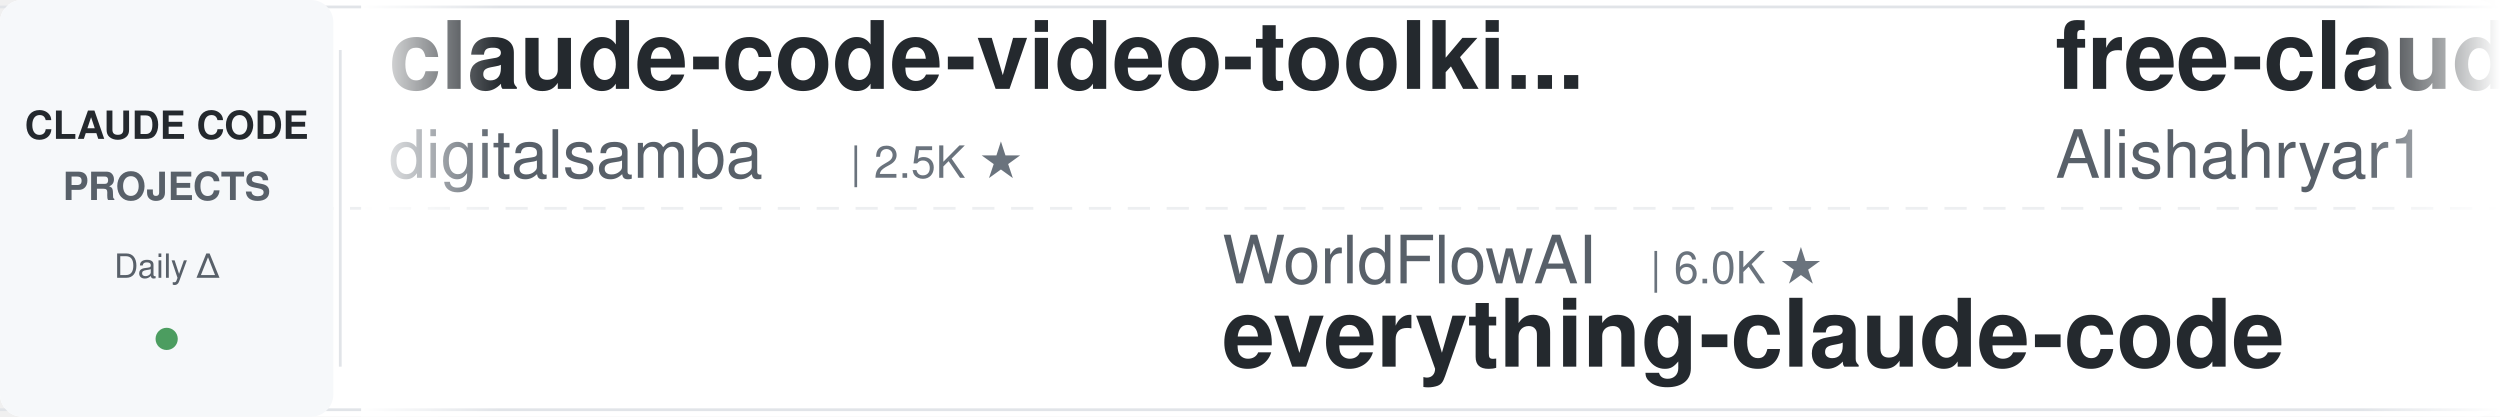
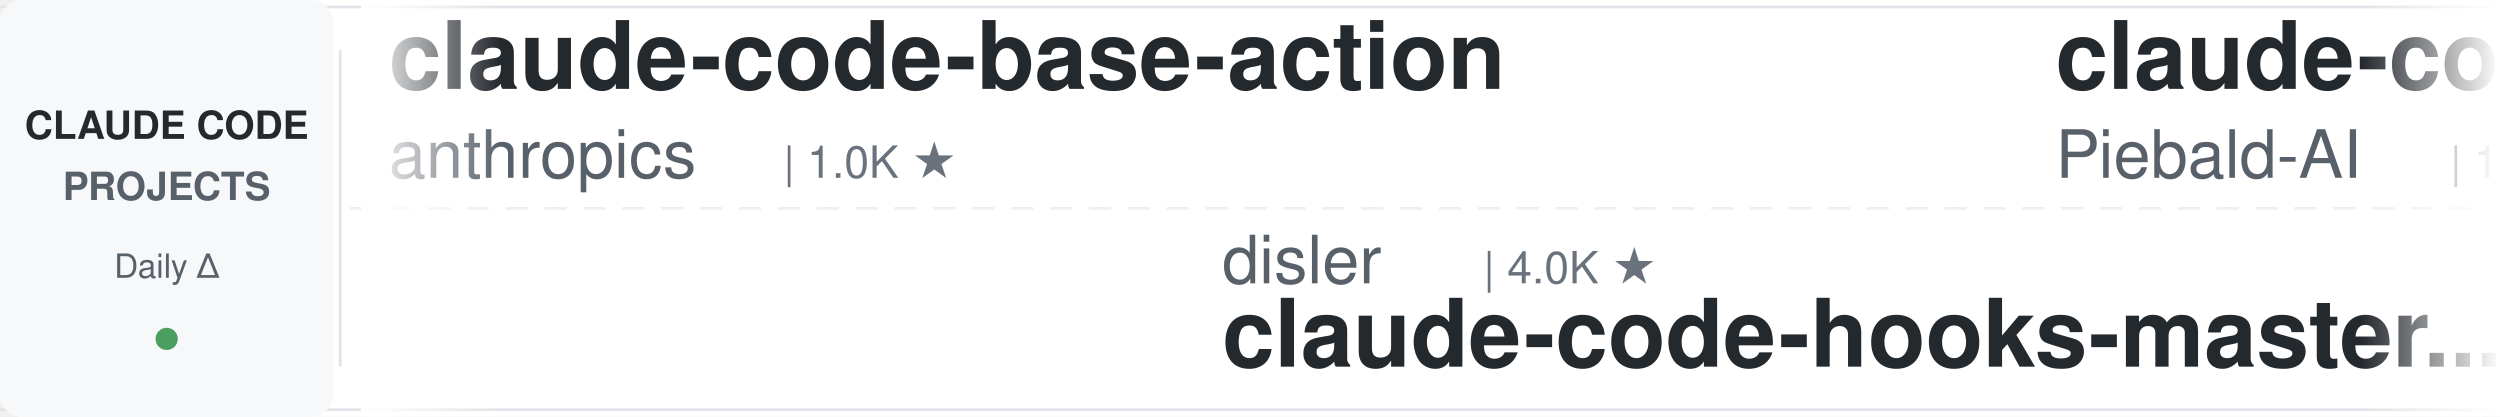
<svg xmlns="http://www.w3.org/2000/svg" width="900" height="150">
  <defs>
    <linearGradient id="leftFade" x1="0%" y1="0%" x2="100%" y2="0%">
      <stop offset="0%" style="stop-color:#ffffff;stop-opacity:1" />
      <stop offset="100%" style="stop-color:#ffffff;stop-opacity:0" />
    </linearGradient>
    <linearGradient id="rightFade" x1="0%" y1="0%" x2="100%" y2="0%">
      <stop offset="0%" style="stop-color:#ffffff;stop-opacity:0" />
      <stop offset="100%" style="stop-color:#ffffff;stop-opacity:1" />
    </linearGradient>
  </defs>
  <rect width="900" height="150" fill="#ffffff" rx="8" />
  <rect x="0" y="2" width="900" height="1" fill="#e1e4e8" />
  <rect x="0" y="147" width="900" height="1" fill="#e1e4e8" />
  <line x1="0" y1="75" x2="900" y2="75" stroke="#e1e4e8" stroke-width="1" stroke-dasharray="8 6" opacity="0.6" />
  <rect x="0" y="0" width="120" height="150" fill="#f6f8fa" rx="8" />
  <text x="60" y="50" font-family="-apple-system, BlinkMacSystemFont, 'Segoe UI', Helvetica, Arial, sans-serif" font-size="14" font-weight="600" fill="#24292e" text-anchor="middle">CLAUDE CODE</text>
  <text x="60" y="72" font-family="-apple-system, BlinkMacSystemFont, 'Segoe UI', Helvetica, Arial, sans-serif" font-size="14" font-weight="600" fill="#586069" text-anchor="middle">PROJECTS</text>
  <text x="60" y="100" font-family="-apple-system, BlinkMacSystemFont, 'Segoe UI', Helvetica, Arial, sans-serif" font-size="12" font-weight="500" fill="#586069" text-anchor="middle">Daily Δ</text>
  <circle cx="60" cy="122" r="4" fill="#22863a" opacity="0.8" />
  <rect x="122" y="18" width="1" height="114" fill="#e1e4e8" />
  <clipPath id="tickerClip">
    <rect x="130" y="0" width="770" height="150" />
  </clipPath>
  <g clip-path="url(#tickerClip)">
    <g id="tickerItems">
      <animateTransform attributeName="transform" attributeType="XML" type="translate" from="0 0" to="-3000 0" dur="54s" repeatCount="indefinite" />
      <g transform="translate(0, 0)">
-         <text x="140" y="32" font-family="-apple-system, BlinkMacSystemFont, 'Segoe UI', Helvetica, Arial, sans-serif" font-size="34" font-weight="600" fill="#24292e">claude-code-video-toolki...</text>
-         <text x="140" y="64" font-family="-apple-system, BlinkMacSystemFont, 'Segoe UI', Helvetica, Arial, sans-serif" font-size="24" font-weight="400" fill="#586069">digitalsamba</text>
-         <text x="306" y="64" font-family="-apple-system, BlinkMacSystemFont, 'Segoe UI', Helvetica, Arial, sans-serif" font-size="16" font-weight="500" fill="#6a737d">| 2.5K ★</text>
+         <text x="140" y="32" font-family="-apple-system, BlinkMacSystemFont, 'Segoe UI', Helvetica, Arial, sans-serif" font-size="34" font-weight="600" fill="#24292e">claude-code-base-action</text>
+         <text x="140" y="64" font-family="-apple-system, BlinkMacSystemFont, 'Segoe UI', Helvetica, Arial, sans-serif" font-size="24" font-weight="400" fill="#586069">anthropics</text>
+         <text x="282" y="64" font-family="-apple-system, BlinkMacSystemFont, 'Segoe UI', Helvetica, Arial, sans-serif" font-size="16" font-weight="500" fill="#6a737d">| 1.0K ★</text>
      </g>
      <g transform="translate(300, 0)">
-         <text x="140" y="102" font-family="-apple-system, BlinkMacSystemFont, 'Segoe UI', Helvetica, Arial, sans-serif" font-size="24" font-weight="400" fill="#586069">WorldFlowAI</text>
-         <text x="294" y="102" font-family="-apple-system, BlinkMacSystemFont, 'Segoe UI', Helvetica, Arial, sans-serif" font-size="16" font-weight="500" fill="#6a737d">| 6.0K ★</text>
-         <text x="140" y="132" font-family="-apple-system, BlinkMacSystemFont, 'Segoe UI', Helvetica, Arial, sans-serif" font-size="34" font-weight="600" fill="#24292e">everything-claude-code</text>
+         <text x="140" y="102" font-family="-apple-system, BlinkMacSystemFont, 'Segoe UI', Helvetica, Arial, sans-serif" font-size="24" font-weight="400" fill="#586069">disler</text>
+         <text x="234" y="102" font-family="-apple-system, BlinkMacSystemFont, 'Segoe UI', Helvetica, Arial, sans-serif" font-size="16" font-weight="500" fill="#6a737d">| 4.0K ★</text>
+         <text x="140" y="132" font-family="-apple-system, BlinkMacSystemFont, 'Segoe UI', Helvetica, Arial, sans-serif" font-size="34" font-weight="600" fill="#24292e">claude-code-hooks-master...</text>
      </g>
      <g transform="translate(600, 0)">
-         <text x="140" y="32" font-family="-apple-system, BlinkMacSystemFont, 'Segoe UI', Helvetica, Arial, sans-serif" font-size="34" font-weight="600" fill="#24292e">free-claude-code</text>
-         <text x="140" y="64" font-family="-apple-system, BlinkMacSystemFont, 'Segoe UI', Helvetica, Arial, sans-serif" font-size="24" font-weight="400" fill="#586069">Alishahryar1</text>
-         <text x="306" y="64" font-family="-apple-system, BlinkMacSystemFont, 'Segoe UI', Helvetica, Arial, sans-serif" font-size="16" font-weight="500" fill="#6a737d">| 67.0K ★</text>
+         <text x="140" y="32" font-family="-apple-system, BlinkMacSystemFont, 'Segoe UI', Helvetica, Arial, sans-serif" font-size="34" font-weight="600" fill="#24292e">claude-code-system-promp...</text>
+         <text x="140" y="64" font-family="-apple-system, BlinkMacSystemFont, 'Segoe UI', Helvetica, Arial, sans-serif" font-size="24" font-weight="400" fill="#586069">Piebald-AI</text>
+         <text x="282" y="64" font-family="-apple-system, BlinkMacSystemFont, 'Segoe UI', Helvetica, Arial, sans-serif" font-size="16" font-weight="500" fill="#6a737d">| 13.1K ★</text>
      </g>
      <g transform="translate(900, 0)">
        <text x="140" y="102" font-family="-apple-system, BlinkMacSystemFont, 'Segoe UI', Helvetica, Arial, sans-serif" font-size="24" font-weight="400" fill="#586069">OneRedOak</text>
        <text x="270" y="102" font-family="-apple-system, BlinkMacSystemFont, 'Segoe UI', Helvetica, Arial, sans-serif" font-size="16" font-weight="500" fill="#6a737d">| 3.9K ★</text>
        <text x="140" y="132" font-family="-apple-system, BlinkMacSystemFont, 'Segoe UI', Helvetica, Arial, sans-serif" font-size="34" font-weight="600" fill="#24292e">claude-code-workflows</text>
      </g>
      <g transform="translate(1200, 0)">
-         <text x="140" y="32" font-family="-apple-system, BlinkMacSystemFont, 'Segoe UI', Helvetica, Arial, sans-serif" font-size="34" font-weight="600" fill="#24292e">claude-code-guide</text>
-         <text x="140" y="64" font-family="-apple-system, BlinkMacSystemFont, 'Segoe UI', Helvetica, Arial, sans-serif" font-size="24" font-weight="400" fill="#586069">zebbern</text>
-         <text x="246" y="64" font-family="-apple-system, BlinkMacSystemFont, 'Segoe UI', Helvetica, Arial, sans-serif" font-size="16" font-weight="500" fill="#6a737d">| 4.7K ★</text>
+         <text x="140" y="32" font-family="-apple-system, BlinkMacSystemFont, 'Segoe UI', Helvetica, Arial, sans-serif" font-size="34" font-weight="600" fill="#24292e">claude-code-spec-workflo...</text>
+         <text x="140" y="64" font-family="-apple-system, BlinkMacSystemFont, 'Segoe UI', Helvetica, Arial, sans-serif" font-size="24" font-weight="400" fill="#586069">Pimzino</text>
+         <text x="246" y="64" font-family="-apple-system, BlinkMacSystemFont, 'Segoe UI', Helvetica, Arial, sans-serif" font-size="16" font-weight="500" fill="#6a737d">| 3.9K ★</text>
      </g>
      <g transform="translate(1500, 0)">
-         <text x="140" y="102" font-family="-apple-system, BlinkMacSystemFont, 'Segoe UI', Helvetica, Arial, sans-serif" font-size="24" font-weight="400" fill="#586069">shareAI-lab</text>
-         <text x="294" y="102" font-family="-apple-system, BlinkMacSystemFont, 'Segoe UI', Helvetica, Arial, sans-serif" font-size="16" font-weight="500" fill="#6a737d">| 80.0K ★</text>
-         <text x="140" y="132" font-family="-apple-system, BlinkMacSystemFont, 'Segoe UI', Helvetica, Arial, sans-serif" font-size="34" font-weight="600" fill="#24292e">learn-claude-code</text>
+         <text x="140" y="102" font-family="-apple-system, BlinkMacSystemFont, 'Segoe UI', Helvetica, Arial, sans-serif" font-size="24" font-weight="400" fill="#586069">anthropics</text>
+         <text x="282" y="102" font-family="-apple-system, BlinkMacSystemFont, 'Segoe UI', Helvetica, Arial, sans-serif" font-size="16" font-weight="500" fill="#6a737d">| 9.8K ★</text>
+         <text x="140" y="132" font-family="-apple-system, BlinkMacSystemFont, 'Segoe UI', Helvetica, Arial, sans-serif" font-size="34" font-weight="600" fill="#24292e">claude-code-action</text>
      </g>
      <g transform="translate(1800, 0)">
-         <text x="140" y="32" font-family="-apple-system, BlinkMacSystemFont, 'Segoe UI', Helvetica, Arial, sans-serif" font-size="34" font-weight="600" fill="#24292e">claude-coder</text>
-         <text x="140" y="64" font-family="-apple-system, BlinkMacSystemFont, 'Segoe UI', Helvetica, Arial, sans-serif" font-size="24" font-weight="400" fill="#586069">kodu-ai</text>
-         <text x="246" y="64" font-family="-apple-system, BlinkMacSystemFont, 'Segoe UI', Helvetica, Arial, sans-serif" font-size="16" font-weight="500" fill="#6a737d">| 5.2K ★</text>
+         <text x="140" y="32" font-family="-apple-system, BlinkMacSystemFont, 'Segoe UI', Helvetica, Arial, sans-serif" font-size="34" font-weight="600" fill="#24292e">claude-code-source</text>
+         <text x="140" y="64" font-family="-apple-system, BlinkMacSystemFont, 'Segoe UI', Helvetica, Arial, sans-serif" font-size="24" font-weight="400" fill="#586069">AprilNEA</text>
+         <text x="258" y="64" font-family="-apple-system, BlinkMacSystemFont, 'Segoe UI', Helvetica, Arial, sans-serif" font-size="16" font-weight="500" fill="#6a737d">| 391 ★</text>
      </g>
      <g transform="translate(2100, 0)">
-         <text x="140" y="102" font-family="-apple-system, BlinkMacSystemFont, 'Segoe UI', Helvetica, Arial, sans-serif" font-size="24" font-weight="400" fill="#586069">Windy3f3f3f3f</text>
-         <text x="318" y="102" font-family="-apple-system, BlinkMacSystemFont, 'Segoe UI', Helvetica, Arial, sans-serif" font-size="16" font-weight="500" fill="#6a737d">| 3.8K ★</text>
-         <text x="140" y="132" font-family="-apple-system, BlinkMacSystemFont, 'Segoe UI', Helvetica, Arial, sans-serif" font-size="34" font-weight="600" fill="#24292e">how-claude-code-works</text>
+         <text x="140" y="102" font-family="-apple-system, BlinkMacSystemFont, 'Segoe UI', Helvetica, Arial, sans-serif" font-size="24" font-weight="400" fill="#586069">ChrisWiles</text>
+         <text x="282" y="102" font-family="-apple-system, BlinkMacSystemFont, 'Segoe UI', Helvetica, Arial, sans-serif" font-size="16" font-weight="500" fill="#6a737d">| 6.1K ★</text>
+         <text x="140" y="132" font-family="-apple-system, BlinkMacSystemFont, 'Segoe UI', Helvetica, Arial, sans-serif" font-size="34" font-weight="600" fill="#24292e">claude-code-showcase</text>
      </g>
      <g transform="translate(2400, 0)">
-         <text x="140" y="32" font-family="-apple-system, BlinkMacSystemFont, 'Segoe UI', Helvetica, Arial, sans-serif" font-size="34" font-weight="600" fill="#24292e">Claude-Code-Source-Study</text>
-         <text x="140" y="64" font-family="-apple-system, BlinkMacSystemFont, 'Segoe UI', Helvetica, Arial, sans-serif" font-size="24" font-weight="400" fill="#586069">luyao618</text>
-         <text x="258" y="64" font-family="-apple-system, BlinkMacSystemFont, 'Segoe UI', Helvetica, Arial, sans-serif" font-size="16" font-weight="500" fill="#6a737d">| 1.7K ★</text>
+         <text x="140" y="32" font-family="-apple-system, BlinkMacSystemFont, 'Segoe UI', Helvetica, Arial, sans-serif" font-size="34" font-weight="600" fill="#24292e">awesome-claude-code-suba...</text>
+         <text x="140" y="64" font-family="-apple-system, BlinkMacSystemFont, 'Segoe UI', Helvetica, Arial, sans-serif" font-size="24" font-weight="400" fill="#586069">VoltAgent</text>
+         <text x="270" y="64" font-family="-apple-system, BlinkMacSystemFont, 'Segoe UI', Helvetica, Arial, sans-serif" font-size="16" font-weight="500" fill="#6a737d">| 26.4K ★</text>
      </g>
      <g transform="translate(2700, 0)">
-         <text x="140" y="102" font-family="-apple-system, BlinkMacSystemFont, 'Segoe UI', Helvetica, Arial, sans-serif" font-size="24" font-weight="400" fill="#586069">darcyegb</text>
-         <text x="258" y="102" font-family="-apple-system, BlinkMacSystemFont, 'Segoe UI', Helvetica, Arial, sans-serif" font-size="16" font-weight="500" fill="#6a737d">| 779 ★</text>
-         <text x="140" y="132" font-family="-apple-system, BlinkMacSystemFont, 'Segoe UI', Helvetica, Arial, sans-serif" font-size="34" font-weight="600" fill="#24292e">ClaudeCodeAgents</text>
+         <text x="140" y="102" font-family="-apple-system, BlinkMacSystemFont, 'Segoe UI', Helvetica, Arial, sans-serif" font-size="24" font-weight="400" fill="#586069">frankbria</text>
+         <text x="270" y="102" font-family="-apple-system, BlinkMacSystemFont, 'Segoe UI', Helvetica, Arial, sans-serif" font-size="16" font-weight="500" fill="#6a737d">| 9.7K ★</text>
+         <text x="140" y="132" font-family="-apple-system, BlinkMacSystemFont, 'Segoe UI', Helvetica, Arial, sans-serif" font-size="34" font-weight="600" fill="#24292e">ralph-claude-code</text>
      </g>
      <g transform="translate(3000, 0)">
-         <text x="140" y="32" font-family="-apple-system, BlinkMacSystemFont, 'Segoe UI', Helvetica, Arial, sans-serif" font-size="34" font-weight="600" fill="#24292e">claude-code-video-toolki...</text>
-         <text x="140" y="64" font-family="-apple-system, BlinkMacSystemFont, 'Segoe UI', Helvetica, Arial, sans-serif" font-size="24" font-weight="400" fill="#586069">digitalsamba</text>
-         <text x="306" y="64" font-family="-apple-system, BlinkMacSystemFont, 'Segoe UI', Helvetica, Arial, sans-serif" font-size="16" font-weight="500" fill="#6a737d">| 2.5K ★</text>
+         <text x="140" y="32" font-family="-apple-system, BlinkMacSystemFont, 'Segoe UI', Helvetica, Arial, sans-serif" font-size="34" font-weight="600" fill="#24292e">claude-code-base-action</text>
+         <text x="140" y="64" font-family="-apple-system, BlinkMacSystemFont, 'Segoe UI', Helvetica, Arial, sans-serif" font-size="24" font-weight="400" fill="#586069">anthropics</text>
+         <text x="282" y="64" font-family="-apple-system, BlinkMacSystemFont, 'Segoe UI', Helvetica, Arial, sans-serif" font-size="16" font-weight="500" fill="#6a737d">| 1.0K ★</text>
      </g>
      <g transform="translate(3300, 0)">
-         <text x="140" y="102" font-family="-apple-system, BlinkMacSystemFont, 'Segoe UI', Helvetica, Arial, sans-serif" font-size="24" font-weight="400" fill="#586069">WorldFlowAI</text>
-         <text x="294" y="102" font-family="-apple-system, BlinkMacSystemFont, 'Segoe UI', Helvetica, Arial, sans-serif" font-size="16" font-weight="500" fill="#6a737d">| 6.0K ★</text>
-         <text x="140" y="132" font-family="-apple-system, BlinkMacSystemFont, 'Segoe UI', Helvetica, Arial, sans-serif" font-size="34" font-weight="600" fill="#24292e">everything-claude-code</text>
+         <text x="140" y="102" font-family="-apple-system, BlinkMacSystemFont, 'Segoe UI', Helvetica, Arial, sans-serif" font-size="24" font-weight="400" fill="#586069">disler</text>
+         <text x="234" y="102" font-family="-apple-system, BlinkMacSystemFont, 'Segoe UI', Helvetica, Arial, sans-serif" font-size="16" font-weight="500" fill="#6a737d">| 4.0K ★</text>
+         <text x="140" y="132" font-family="-apple-system, BlinkMacSystemFont, 'Segoe UI', Helvetica, Arial, sans-serif" font-size="34" font-weight="600" fill="#24292e">claude-code-hooks-master...</text>
      </g>
      <g transform="translate(3600, 0)">
-         <text x="140" y="32" font-family="-apple-system, BlinkMacSystemFont, 'Segoe UI', Helvetica, Arial, sans-serif" font-size="34" font-weight="600" fill="#24292e">free-claude-code</text>
-         <text x="140" y="64" font-family="-apple-system, BlinkMacSystemFont, 'Segoe UI', Helvetica, Arial, sans-serif" font-size="24" font-weight="400" fill="#586069">Alishahryar1</text>
-         <text x="306" y="64" font-family="-apple-system, BlinkMacSystemFont, 'Segoe UI', Helvetica, Arial, sans-serif" font-size="16" font-weight="500" fill="#6a737d">| 67.0K ★</text>
+         <text x="140" y="32" font-family="-apple-system, BlinkMacSystemFont, 'Segoe UI', Helvetica, Arial, sans-serif" font-size="34" font-weight="600" fill="#24292e">claude-code-system-promp...</text>
+         <text x="140" y="64" font-family="-apple-system, BlinkMacSystemFont, 'Segoe UI', Helvetica, Arial, sans-serif" font-size="24" font-weight="400" fill="#586069">Piebald-AI</text>
+         <text x="282" y="64" font-family="-apple-system, BlinkMacSystemFont, 'Segoe UI', Helvetica, Arial, sans-serif" font-size="16" font-weight="500" fill="#6a737d">| 13.1K ★</text>
      </g>
      <g transform="translate(3900, 0)">
        <text x="140" y="102" font-family="-apple-system, BlinkMacSystemFont, 'Segoe UI', Helvetica, Arial, sans-serif" font-size="24" font-weight="400" fill="#586069">OneRedOak</text>
        <text x="270" y="102" font-family="-apple-system, BlinkMacSystemFont, 'Segoe UI', Helvetica, Arial, sans-serif" font-size="16" font-weight="500" fill="#6a737d">| 3.9K ★</text>
        <text x="140" y="132" font-family="-apple-system, BlinkMacSystemFont, 'Segoe UI', Helvetica, Arial, sans-serif" font-size="34" font-weight="600" fill="#24292e">claude-code-workflows</text>
      </g>
    </g>
  </g>
  <rect x="130" y="0" width="50" height="150" fill="url(#leftFade)" />
  <rect x="850" y="0" width="50" height="150" fill="url(#rightFade)" />
</svg>
